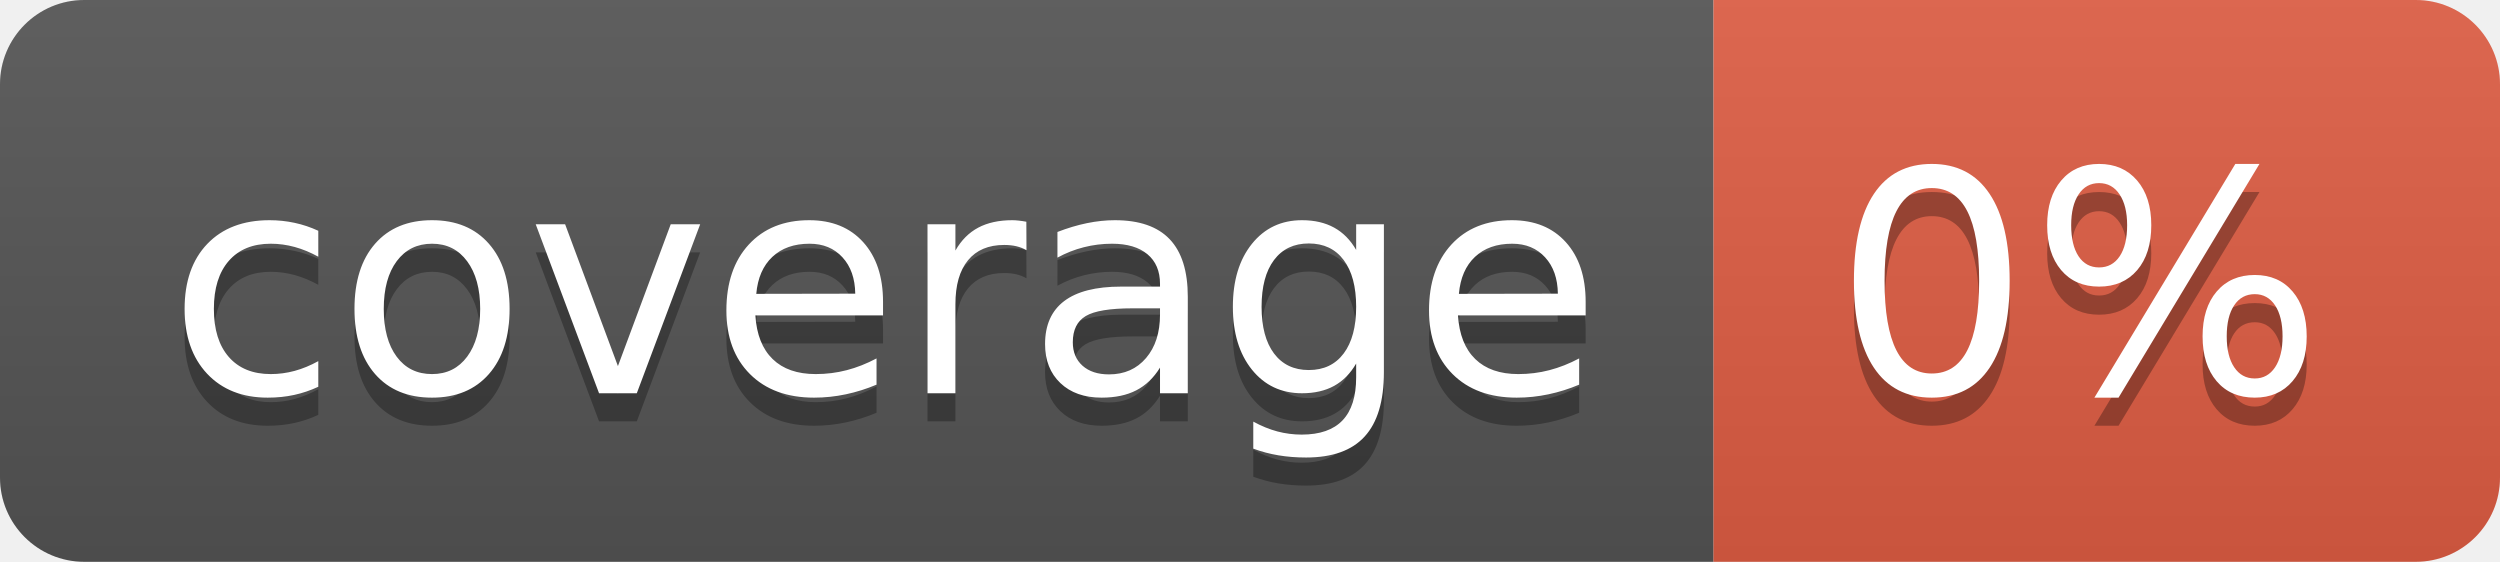
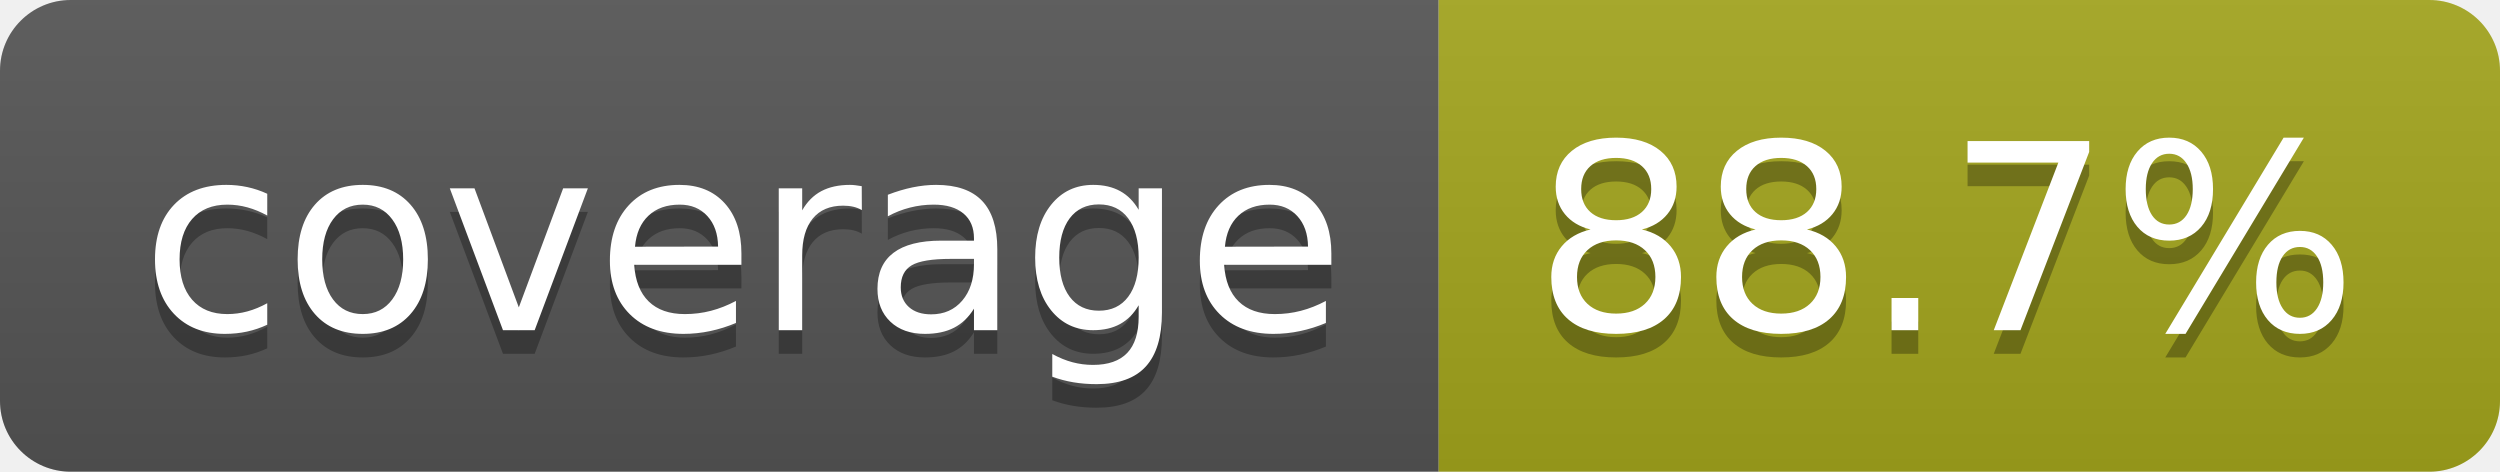
- <svg xmlns="http://www.w3.org/2000/svg" width="89" height="20" role="img" aria-label="coverage: 0%">
+ <svg xmlns="http://www.w3.org/2000/svg" width="106" height="20" role="img" aria-label="coverage: 88.7%">
  <linearGradient id="s" x2="0" y2="100%">
    <stop offset="0" stop-color="#bbb" stop-opacity=".1" />
    <stop offset="1" stop-opacity=".1" />
  </linearGradient>
  <clipPath id="r">
-     <rect width="89" height="20" rx="3" fill="#fff" />
+     <rect width="106" height="20" rx="3" fill="#fff" />
  </clipPath>
  <g clip-path="url(#r)">
    <rect width="61" height="20" fill="#555" />
-     <rect x="61" width="28" height="20" fill="#e05d44" />
-     <rect width="89" height="20" fill="url(#s)" />
+     <rect x="61" width="45" height="20" fill="#a4a61d" />
+     <rect width="106" height="20" fill="url(#s)" />
  </g>
  <g fill="#fff" text-anchor="middle" font-family="Verdana,Geneva,DejaVu Sans,sans-serif" text-rendering="geometricPrecision" font-size="110">
    <text aria-hidden="true" x="315" y="150" fill="#010101" fill-opacity=".3" transform="scale(.1)" textLength="510">coverage</text>
    <text x="315" y="140" transform="scale(.1)" fill="#fff" textLength="510">coverage</text>
-     <text aria-hidden="true" x="740" y="150" fill="#010101" fill-opacity=".3" transform="scale(.1)" textLength="175">0%</text>
-     <text x="740" y="140" transform="scale(.1)" fill="#fff" textLength="175">0%</text>
+     <text aria-hidden="true" x="825" y="150" fill="#010101" fill-opacity=".3" transform="scale(.1)" textLength="350">88.7%</text>
+     <text x="825" y="140" transform="scale(.1)" fill="#fff" textLength="350">88.7%</text>
  </g>
</svg>
